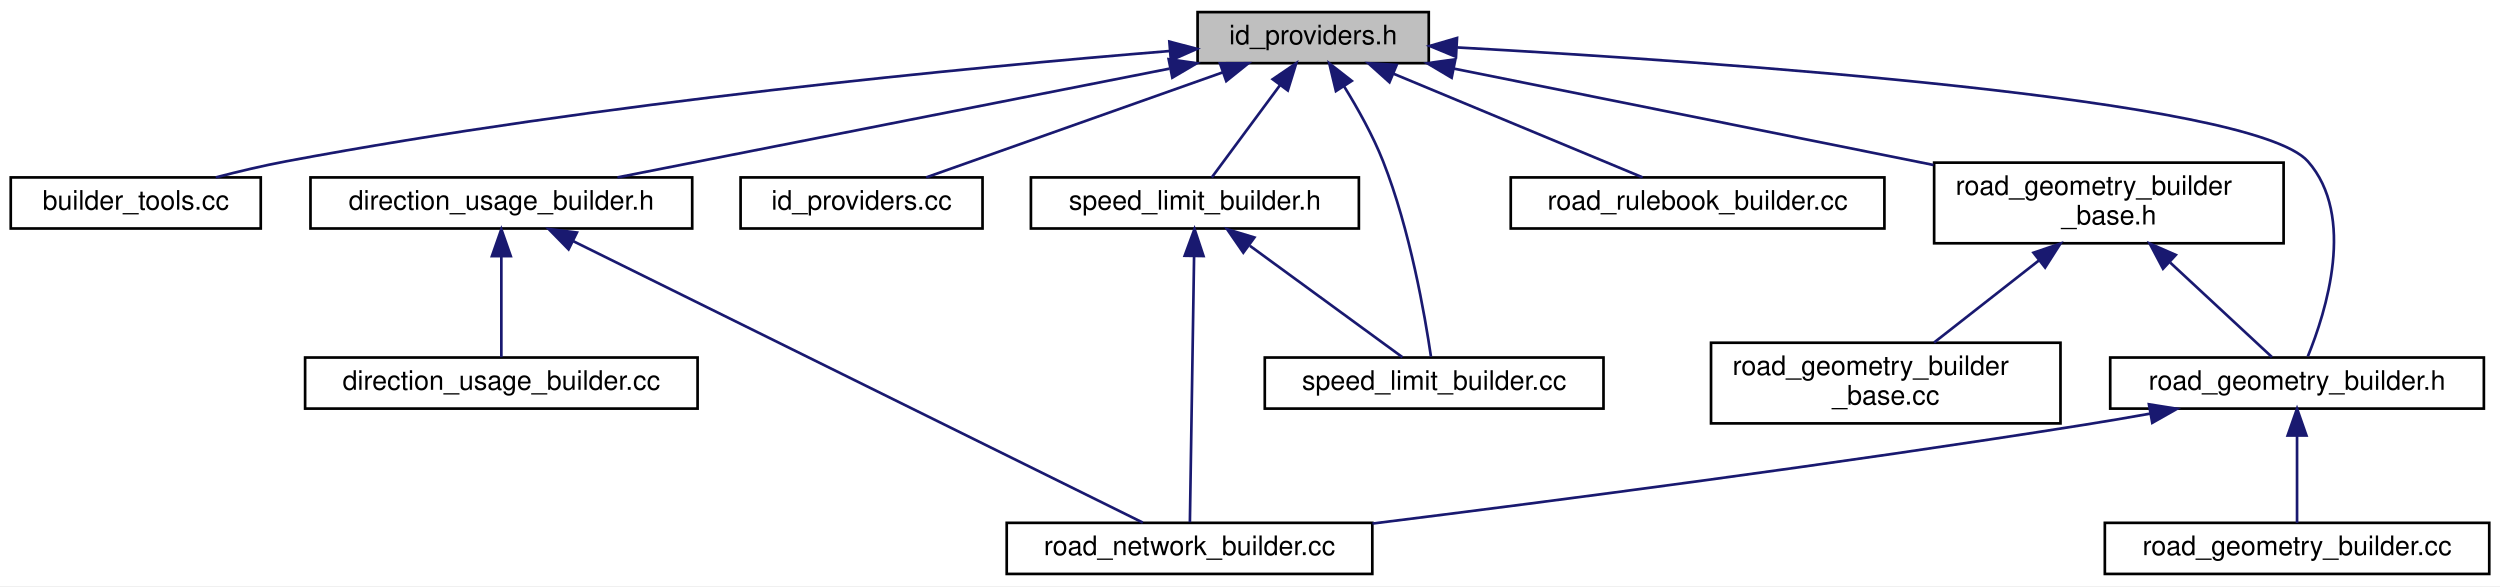
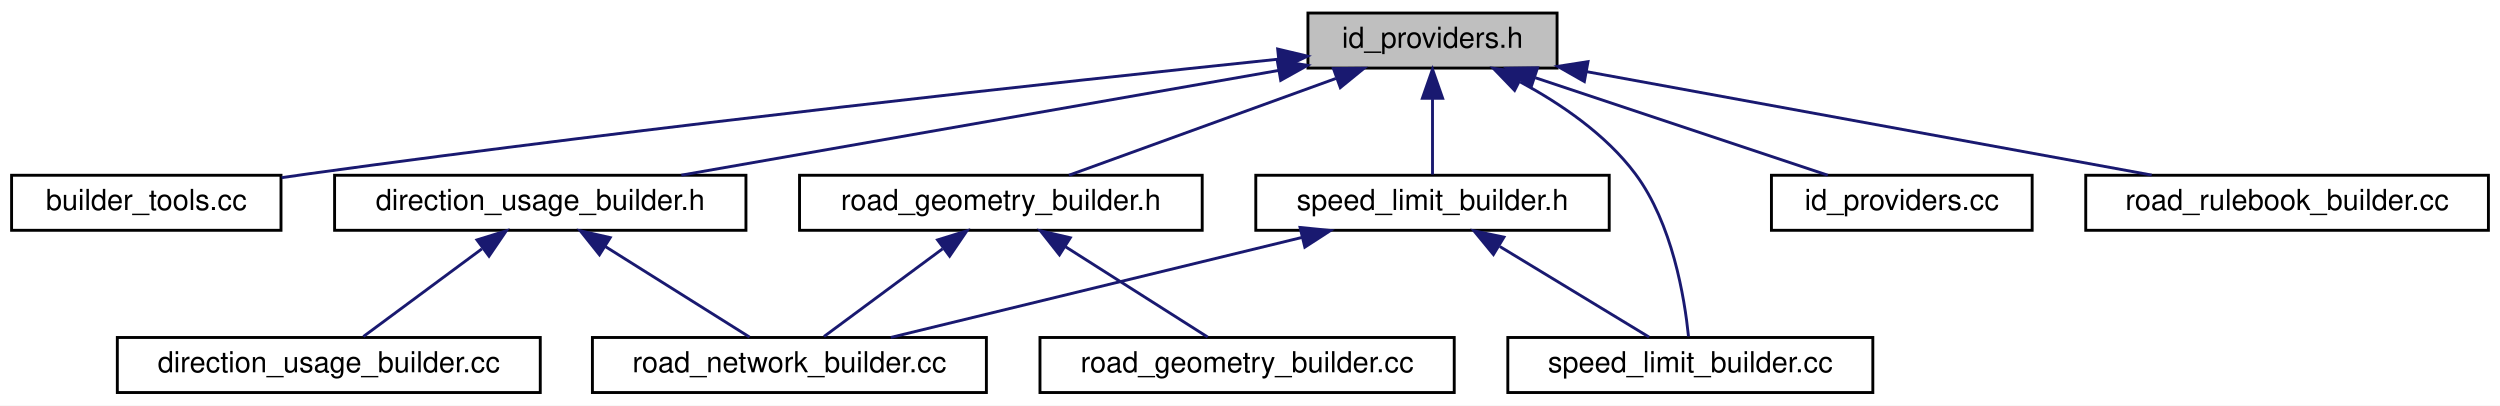
- <svg xmlns="http://www.w3.org/2000/svg" xmlns:xlink="http://www.w3.org/1999/xlink" width="930pt" height="218pt" viewBox="0.00 0.00 930.00 218.00">
-   <g id="graph0" class="graph" transform="scale(1 1) rotate(0) translate(4 214)">
-     <polygon fill="white" stroke="transparent" points="-4,4 -4,-214 926,-214 926,4 -4,4" />
+ <svg xmlns="http://www.w3.org/2000/svg" xmlns:xlink="http://www.w3.org/1999/xlink" width="863pt" height="140pt" viewBox="0.00 0.00 863.00 140.00">
+   <g id="graph0" class="graph" transform="scale(1 1) rotate(0) translate(4 136)">
+     <polygon fill="white" stroke="transparent" points="-4,4 -4,-136 859,-136 859,4 -4,4" />
    <g id="node1" class="node">
      <g id="a_node1">
        <a xlink:title=" ">
-           <polygon fill="#bfbfbf" stroke="black" points="441.5,-190.5 441.5,-209.5 527.5,-209.5 527.5,-190.5 441.5,-190.5" />
-           <text text-anchor="middle" x="484.5" y="-197.5" font-family="Helvetica,sans-Serif" font-size="10.00">id_providers.h</text>
+           <polygon fill="#bfbfbf" stroke="black" points="447.5,-112.5 447.5,-131.5 533.5,-131.5 533.5,-112.5 447.5,-112.5" />
+           <text text-anchor="middle" x="490.5" y="-119.5" font-family="Helvetica,sans-Serif" font-size="10.00">id_providers.h</text>
        </a>
      </g>
    </g>
    <g id="node2" class="node">
      <g id="a_node2">
        <a xlink:href="builder__tools_8cc.html" target="_top" xlink:title=" ">
-           <polygon fill="white" stroke="black" points="0,-129 0,-148 93,-148 93,-129 0,-129" />
-           <text text-anchor="middle" x="46.5" y="-136" font-family="Helvetica,sans-Serif" font-size="10.00">builder_tools.cc</text>
+           <polygon fill="white" stroke="black" points="0,-56.5 0,-75.5 93,-75.5 93,-56.5 0,-56.5" />
+           <text text-anchor="middle" x="46.5" y="-63.5" font-family="Helvetica,sans-Serif" font-size="10.00">builder_tools.cc</text>
        </a>
      </g>
    </g>
    <g id="edge1" class="edge">
-       <path fill="none" stroke="midnightblue" d="M431.22,-195.03C357.07,-188.98 218.78,-175.8 102.5,-154 93.91,-152.39 84.69,-150.2 76.27,-148.01" />
-       <polygon fill="midnightblue" stroke="midnightblue" points="431,-198.52 441.25,-195.83 431.56,-191.54 431,-198.52" />
+       <path fill="none" stroke="midnightblue" d="M437.24,-115.57C362.38,-107.77 221.83,-92.5 102.5,-76 99.48,-75.58 96.36,-75.13 93.23,-74.67" />
+       <polygon fill="midnightblue" stroke="midnightblue" points="437.05,-119.07 447.36,-116.62 437.77,-112.11 437.05,-119.07" />
    </g>
    <g id="node3" class="node">
      <g id="a_node3">
        <a xlink:href="direction__usage__builder_8h.html" target="_top" xlink:title=" ">
-           <polygon fill="white" stroke="black" points="111.5,-129 111.5,-148 253.5,-148 253.5,-129 111.5,-129" />
-           <text text-anchor="middle" x="182.5" y="-136" font-family="Helvetica,sans-Serif" font-size="10.00">direction_usage_builder.h</text>
+           <polygon fill="white" stroke="black" points="111.5,-56.5 111.5,-75.5 253.5,-75.5 253.5,-56.5 111.5,-56.5" />
+           <text text-anchor="middle" x="182.5" y="-63.5" font-family="Helvetica,sans-Serif" font-size="10.00">direction_usage_builder.h</text>
        </a>
      </g>
    </g>
    <g id="edge2" class="edge">
-       <path fill="none" stroke="midnightblue" d="M431.07,-188.47C372.55,-176.94 279.81,-158.67 225.69,-148.01" />
-       <polygon fill="midnightblue" stroke="midnightblue" points="430.74,-191.98 441.23,-190.48 432.1,-185.11 430.74,-191.98" />
+       <path fill="none" stroke="midnightblue" d="M437.29,-111.67C379.31,-101.51 287.34,-85.38 231.2,-75.54" />
+       <polygon fill="midnightblue" stroke="midnightblue" points="436.9,-115.16 447.35,-113.43 438.1,-108.26 436.9,-115.16" />
    </g>
    <g id="node6" class="node">
      <g id="a_node6">
        <a xlink:href="id__providers_8cc.html" target="_top" xlink:title=" ">
-           <polygon fill="white" stroke="black" points="271.5,-129 271.5,-148 361.5,-148 361.5,-129 271.5,-129" />
-           <text text-anchor="middle" x="316.5" y="-136" font-family="Helvetica,sans-Serif" font-size="10.00">id_providers.cc</text>
+           <polygon fill="white" stroke="black" points="607.5,-56.5 607.5,-75.5 697.5,-75.5 697.5,-56.5 607.5,-56.5" />
+           <text text-anchor="middle" x="652.5" y="-63.5" font-family="Helvetica,sans-Serif" font-size="10.00">id_providers.cc</text>
        </a>
      </g>
    </g>
    <g id="edge5" class="edge">
-       <path fill="none" stroke="midnightblue" d="M450.85,-187.08C418.2,-175.52 369.45,-158.25 340.53,-148.01" />
-       <polygon fill="midnightblue" stroke="midnightblue" points="449.83,-190.44 460.43,-190.48 452.17,-183.84 449.83,-190.44" />
+       <path fill="none" stroke="midnightblue" d="M525.98,-109.17C556.49,-99 599.74,-84.59 626.95,-75.52" />
+       <polygon fill="midnightblue" stroke="midnightblue" points="524.55,-105.96 516.17,-112.44 526.76,-112.6 524.55,-105.96" />
    </g>
    <g id="node7" class="node">
      <g id="a_node7">
        <a xlink:href="road__geometry__builder_8h.html" target="_top" xlink:title=" ">
-           <polygon fill="white" stroke="black" points="781,-62 781,-81 920,-81 920,-62 781,-62" />
-           <text text-anchor="middle" x="850.5" y="-69" font-family="Helvetica,sans-Serif" font-size="10.00">road_geometry_builder.h</text>
+           <polygon fill="white" stroke="black" points="272,-56.5 272,-75.5 411,-75.5 411,-56.5 272,-56.5" />
+           <text text-anchor="middle" x="341.5" y="-63.5" font-family="Helvetica,sans-Serif" font-size="10.00">road_geometry_builder.h</text>
        </a>
      </g>
    </g>
    <g id="edge6" class="edge">
-       <path fill="none" stroke="midnightblue" d="M538.08,-196.35C635.57,-190.97 833.88,-177.28 854.5,-154 872.53,-133.64 861.27,-97.98 854.51,-81.42" />
-       <polygon fill="midnightblue" stroke="midnightblue" points="537.63,-192.87 527.84,-196.9 538.01,-199.86 537.63,-192.87" />
+       <path fill="none" stroke="midnightblue" d="M457.13,-108.91C429.12,-98.75 389.8,-84.51 365,-75.52" />
+       <polygon fill="midnightblue" stroke="midnightblue" points="456.3,-112.33 466.89,-112.44 458.68,-105.75 456.3,-112.33" />
    </g>
    <g id="node9" class="node">
      <g id="a_node9">
-         <a xlink:href="road__geometry__builder__base_8h.html" target="_top" xlink:title=" ">
-           <polygon fill="white" stroke="black" points="715.5,-123.5 715.5,-153.5 845.5,-153.5 845.5,-123.5 715.5,-123.5" />
-           <text text-anchor="start" x="723.5" y="-141.5" font-family="Helvetica,sans-Serif" font-size="10.00">road_geometry_builder</text>
-           <text text-anchor="middle" x="780.5" y="-130.5" font-family="Helvetica,sans-Serif" font-size="10.00">_base.h</text>
+         <a xlink:href="road__rulebook__builder_8cc.html" target="_top" xlink:title=" ">
+           <polygon fill="white" stroke="black" points="716,-56.5 716,-75.5 855,-75.5 855,-56.5 716,-56.5" />
+           <text text-anchor="middle" x="785.5" y="-63.5" font-family="Helvetica,sans-Serif" font-size="10.00">road_rulebook_builder.cc</text>
        </a>
      </g>
    </g>
    <g id="edge9" class="edge">
-       <path fill="none" stroke="midnightblue" d="M536.82,-188.48C586.58,-178.48 661.61,-163.4 715.26,-152.62" />
-       <polygon fill="midnightblue" stroke="midnightblue" points="536.02,-185.07 526.91,-190.48 537.4,-191.94 536.02,-185.07" />
+       <path fill="none" stroke="midnightblue" d="M543.72,-111.26C599.33,-101.08 685.7,-85.27 738.76,-75.56" />
+       <polygon fill="midnightblue" stroke="midnightblue" points="542.92,-107.85 533.71,-113.09 544.18,-114.73 542.92,-107.85" />
+     </g>
+     <g id="node10" class="node">
+       <g id="a_node10">
+         <a xlink:href="speed__limit__builder_8cc.html" target="_top" xlink:title=" ">
+           <polygon fill="white" stroke="black" points="516.5,-0.5 516.5,-19.5 642.5,-19.5 642.5,-0.5 516.5,-0.5" />
+           <text text-anchor="middle" x="579.5" y="-7.5" font-family="Helvetica,sans-Serif" font-size="10.00">speed_limit_builder.cc</text>
+         </a>
+       </g>
+     </g>
+     <g id="edge10" class="edge">
+       <path fill="none" stroke="midnightblue" d="M520.76,-107.74C534.67,-100.25 550.31,-89.63 560.5,-76 573.31,-58.86 577.51,-33.24 578.87,-19.86" />
+       <polygon fill="midnightblue" stroke="midnightblue" points="518.84,-104.79 511.49,-112.42 522,-111.03 518.84,-104.79" />
    </g>
    <g id="node11" class="node">
      <g id="a_node11">
-         <a xlink:href="road__rulebook__builder_8cc.html" target="_top" xlink:title=" ">
-           <polygon fill="white" stroke="black" points="558,-129 558,-148 697,-148 697,-129 558,-129" />
-           <text text-anchor="middle" x="627.5" y="-136" font-family="Helvetica,sans-Serif" font-size="10.00">road_rulebook_builder.cc</text>
+         <a xlink:href="speed__limit__builder_8h.html" target="_top" xlink:title=" ">
+           <polygon fill="white" stroke="black" points="429.5,-56.5 429.5,-75.5 551.5,-75.5 551.5,-56.5 429.5,-56.5" />
+           <text text-anchor="middle" x="490.5" y="-63.5" font-family="Helvetica,sans-Serif" font-size="10.00">speed_limit_builder.h</text>
        </a>
      </g>
    </g>
-     <g id="edge12" class="edge">
-       <path fill="none" stroke="midnightblue" d="M514.23,-186.63C542.01,-175.07 582.75,-158.12 607.05,-148.01" />
-       <polygon fill="midnightblue" stroke="midnightblue" points="512.88,-183.4 504.99,-190.48 515.57,-189.86 512.88,-183.4" />
-     </g>
-     <g id="node12" class="node">
-       <g id="a_node12">
-         <a xlink:href="speed__limit__builder_8cc.html" target="_top" xlink:title=" ">
-           <polygon fill="white" stroke="black" points="466.5,-62 466.5,-81 592.5,-81 592.5,-62 466.5,-62" />
-           <text text-anchor="middle" x="529.5" y="-69" font-family="Helvetica,sans-Serif" font-size="10.00">speed_limit_builder.cc</text>
-         </a>
-       </g>
-     </g>
-     <g id="edge13" class="edge">
-       <path fill="none" stroke="midnightblue" d="M496,-181.87C501.05,-173.71 506.69,-163.65 510.5,-154 520.54,-128.6 526.08,-96.55 528.32,-81.32" />
-       <polygon fill="midnightblue" stroke="midnightblue" points="492.96,-180.12 490.49,-190.43 498.85,-183.91 492.96,-180.12" />
-     </g>
-     <g id="node13" class="node">
-       <g id="a_node13">
-         <a xlink:href="speed__limit__builder_8h.html" target="_top" xlink:title=" ">
-           <polygon fill="white" stroke="black" points="379.5,-129 379.5,-148 501.5,-148 501.5,-129 379.5,-129" />
-           <text text-anchor="middle" x="440.5" y="-136" font-family="Helvetica,sans-Serif" font-size="10.00">speed_limit_builder.h</text>
-         </a>
-       </g>
-     </g>
-     <g id="edge14" class="edge">
-       <path fill="none" stroke="midnightblue" d="M472.18,-182.34C463.92,-171.17 453.39,-156.93 446.79,-148.01" />
-       <polygon fill="midnightblue" stroke="midnightblue" points="469.44,-184.52 478.2,-190.48 475.06,-180.35 469.44,-184.52" />
+     <g id="edge11" class="edge">
+       <path fill="none" stroke="midnightblue" d="M490.5,-101.8C490.5,-92.91 490.5,-82.78 490.5,-75.75" />
+       <polygon fill="midnightblue" stroke="midnightblue" points="487,-102.08 490.5,-112.08 494,-102.08 487,-102.08" />
    </g>
    <g id="node4" class="node">
      <g id="a_node4">
        <a xlink:href="direction__usage__builder_8cc.html" target="_top" xlink:title=" ">
-           <polygon fill="white" stroke="black" points="109.5,-62 109.5,-81 255.5,-81 255.5,-62 109.5,-62" />
-           <text text-anchor="middle" x="182.5" y="-69" font-family="Helvetica,sans-Serif" font-size="10.00">direction_usage_builder.cc</text>
+           <polygon fill="white" stroke="black" points="36.5,-0.5 36.5,-19.5 182.5,-19.5 182.5,-0.5 36.5,-0.5" />
+           <text text-anchor="middle" x="109.5" y="-7.5" font-family="Helvetica,sans-Serif" font-size="10.00">direction_usage_builder.cc</text>
        </a>
      </g>
    </g>
    <g id="edge3" class="edge">
-       <path fill="none" stroke="midnightblue" d="M182.5,-118.54C182.5,-106.17 182.5,-90.62 182.5,-81.13" />
-       <polygon fill="midnightblue" stroke="midnightblue" points="179,-118.73 182.5,-128.73 186,-118.73 179,-118.73" />
+       <path fill="none" stroke="midnightblue" d="M162.36,-50.1C149.22,-40.38 132.52,-28.03 121.44,-19.83" />
+       <polygon fill="midnightblue" stroke="midnightblue" points="160.65,-53.19 170.77,-56.32 164.81,-47.56 160.65,-53.19" />
    </g>
    <g id="node5" class="node">
      <g id="a_node5">
        <a xlink:href="road__network__builder_8cc.html" target="_top" xlink:title=" ">
-           <polygon fill="white" stroke="black" points="370.5,-0.5 370.5,-19.5 506.5,-19.5 506.5,-0.5 370.5,-0.5" />
-           <text text-anchor="middle" x="438.5" y="-7.5" font-family="Helvetica,sans-Serif" font-size="10.00">road_network_builder.cc</text>
+           <polygon fill="white" stroke="black" points="200.5,-0.5 200.5,-19.5 336.5,-19.5 336.5,-0.5 200.5,-0.5" />
+           <text text-anchor="middle" x="268.5" y="-7.5" font-family="Helvetica,sans-Serif" font-size="10.00">road_network_builder.cc</text>
        </a>
      </g>
    </g>
    <g id="edge4" class="edge">
-       <path fill="none" stroke="midnightblue" d="M209.13,-124.34C261.64,-98.39 377.22,-41.28 421.12,-19.59" />
-       <polygon fill="midnightblue" stroke="midnightblue" points="207.51,-121.24 200.1,-128.81 210.61,-127.51 207.51,-121.24" />
+       <path fill="none" stroke="midnightblue" d="M204.95,-50.9C220.72,-41 241.31,-28.07 254.72,-19.65" />
+       <polygon fill="midnightblue" stroke="midnightblue" points="202.93,-48.04 196.32,-56.32 206.65,-53.97 202.93,-48.04" />
    </g>
    <g id="edge8" class="edge">
-       <path fill="none" stroke="midnightblue" d="M795.98,-60.15C787.79,-58.69 779.43,-57.26 771.5,-56 680.04,-41.44 573.96,-27.63 506.56,-19.24" />
-       <polygon fill="midnightblue" stroke="midnightblue" points="795.4,-63.6 805.86,-61.93 796.64,-56.71 795.4,-63.6" />
+       <path fill="none" stroke="midnightblue" d="M321.36,-50.1C308.22,-40.38 291.52,-28.03 280.44,-19.83" />
+       <polygon fill="midnightblue" stroke="midnightblue" points="319.65,-53.19 329.77,-56.32 323.81,-47.56 319.65,-53.19" />
    </g>
    <g id="node8" class="node">
      <g id="a_node8">
        <a xlink:href="road__geometry__builder_8cc.html" target="_top" xlink:title=" ">
-           <polygon fill="white" stroke="black" points="779,-0.5 779,-19.5 922,-19.5 922,-0.5 779,-0.5" />
-           <text text-anchor="middle" x="850.5" y="-7.5" font-family="Helvetica,sans-Serif" font-size="10.00">road_geometry_builder.cc</text>
+           <polygon fill="white" stroke="black" points="355,-0.5 355,-19.5 498,-19.5 498,-0.5 355,-0.5" />
+           <text text-anchor="middle" x="426.5" y="-7.5" font-family="Helvetica,sans-Serif" font-size="10.00">road_geometry_builder.cc</text>
        </a>
      </g>
    </g>
    <g id="edge7" class="edge">
-       <path fill="none" stroke="midnightblue" d="M850.5,-51.82C850.5,-41 850.5,-27.9 850.5,-19.51" />
-       <polygon fill="midnightblue" stroke="midnightblue" points="847,-51.98 850.5,-61.98 854,-51.98 847,-51.98" />
+       <path fill="none" stroke="midnightblue" d="M363.69,-50.9C379.28,-41 399.63,-28.07 412.88,-19.65" />
+       <polygon fill="midnightblue" stroke="midnightblue" points="361.72,-48.01 355.16,-56.32 365.47,-53.92 361.72,-48.01" />
    </g>
-     <g id="edge10" class="edge">
-       <path fill="none" stroke="midnightblue" d="M803.29,-116.34C816.15,-104.4 831.51,-90.14 841.14,-81.19" />
-       <polygon fill="midnightblue" stroke="midnightblue" points="800.64,-114.03 795.69,-123.4 805.4,-119.16 800.64,-114.03" />
+     <g id="edge12" class="edge">
+       <path fill="none" stroke="midnightblue" d="M445.38,-54.02C403.44,-43.82 341.85,-28.84 303.51,-19.52" />
+       <polygon fill="midnightblue" stroke="midnightblue" points="444.78,-57.48 455.32,-56.44 446.43,-50.68 444.78,-57.48" />
    </g>
-     <g id="node10" class="node">
-       <g id="a_node10">
-         <a xlink:href="road__geometry__builder__base_8cc.html" target="_top" xlink:title=" ">
-           <polygon fill="white" stroke="black" points="632.5,-56.5 632.5,-86.5 762.5,-86.5 762.5,-56.5 632.5,-56.5" />
-           <text text-anchor="start" x="640.5" y="-74.5" font-family="Helvetica,sans-Serif" font-size="10.00">road_geometry_builder</text>
-           <text text-anchor="middle" x="697.5" y="-63.5" font-family="Helvetica,sans-Serif" font-size="10.00">_base.cc</text>
-         </a>
-       </g>
-     </g>
-     <g id="edge11" class="edge">
-       <path fill="none" stroke="midnightblue" d="M754.54,-117.17C741.85,-107.23 726.89,-95.51 715.47,-86.58" />
-       <polygon fill="midnightblue" stroke="midnightblue" points="752.46,-119.99 762.49,-123.4 756.78,-114.47 752.46,-119.99" />
-     </g>
-     <g id="edge15" class="edge">
-       <path fill="none" stroke="midnightblue" d="M440.2,-118.81C439.77,-91.08 438.96,-40.13 438.64,-19.76" />
-       <polygon fill="midnightblue" stroke="midnightblue" points="436.7,-118.86 440.36,-128.81 443.7,-118.75 436.7,-118.86" />
-     </g>
-     <g id="edge16" class="edge">
-       <path fill="none" stroke="midnightblue" d="M460.95,-122.57C478.51,-109.74 503.23,-91.69 517.69,-81.13" />
-       <polygon fill="midnightblue" stroke="midnightblue" points="458.51,-120.01 452.5,-128.73 462.64,-125.66 458.51,-120.01" />
+     <g id="edge13" class="edge">
+       <path fill="none" stroke="midnightblue" d="M513.74,-50.9C530.06,-41 551.37,-28.07 565.24,-19.65" />
+       <polygon fill="midnightblue" stroke="midnightblue" points="511.53,-48.14 504.8,-56.32 515.16,-54.13 511.53,-48.14" />
    </g>
  </g>
</svg>
